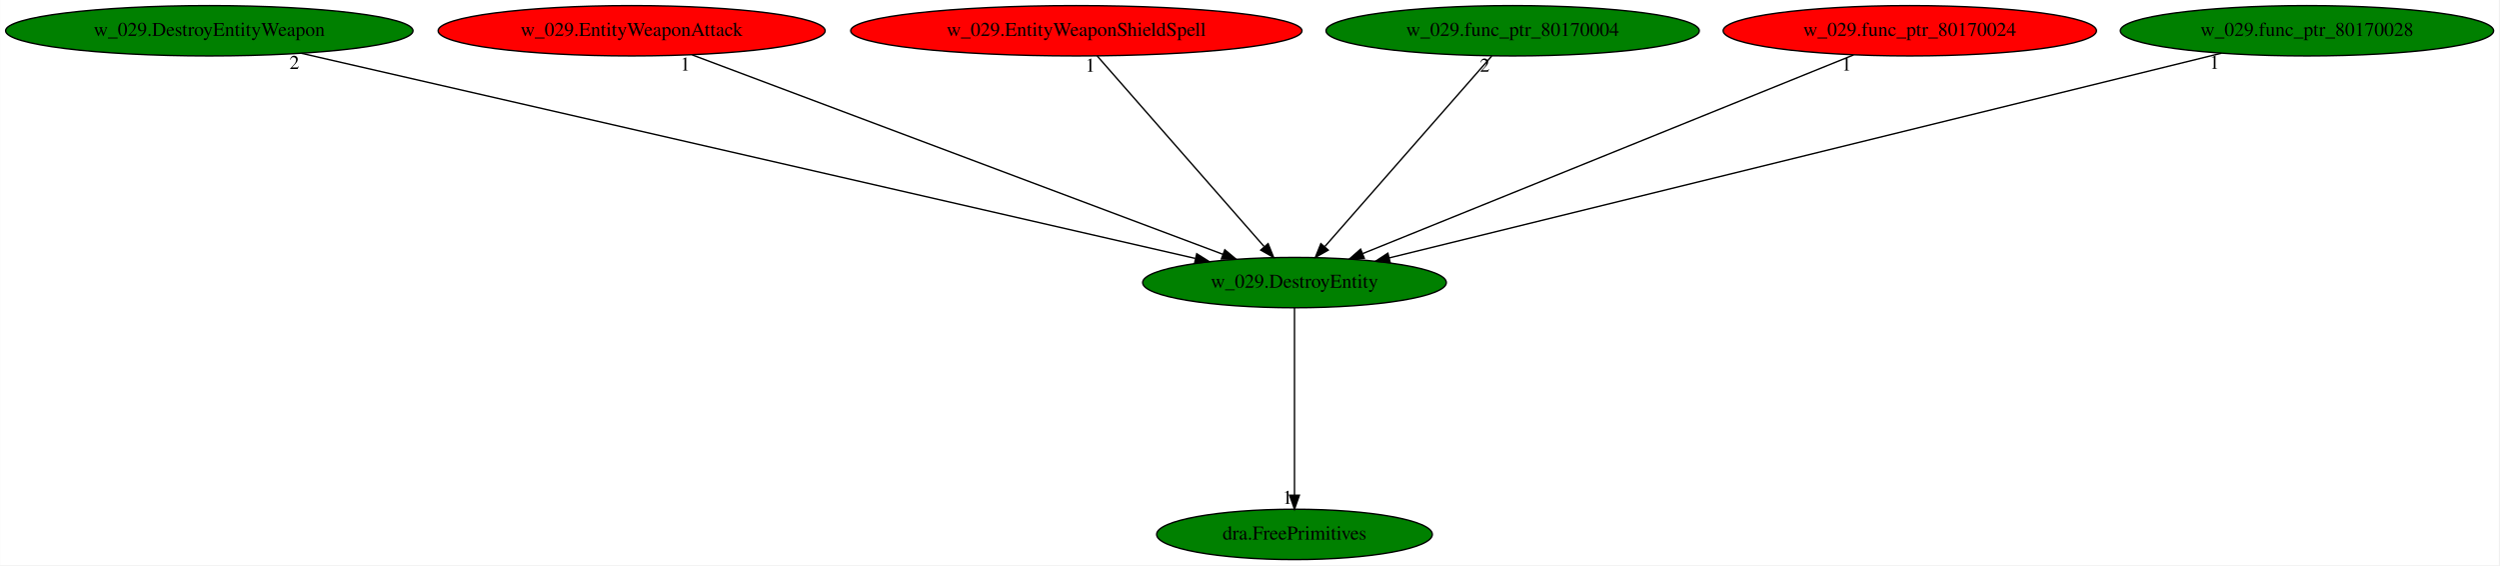
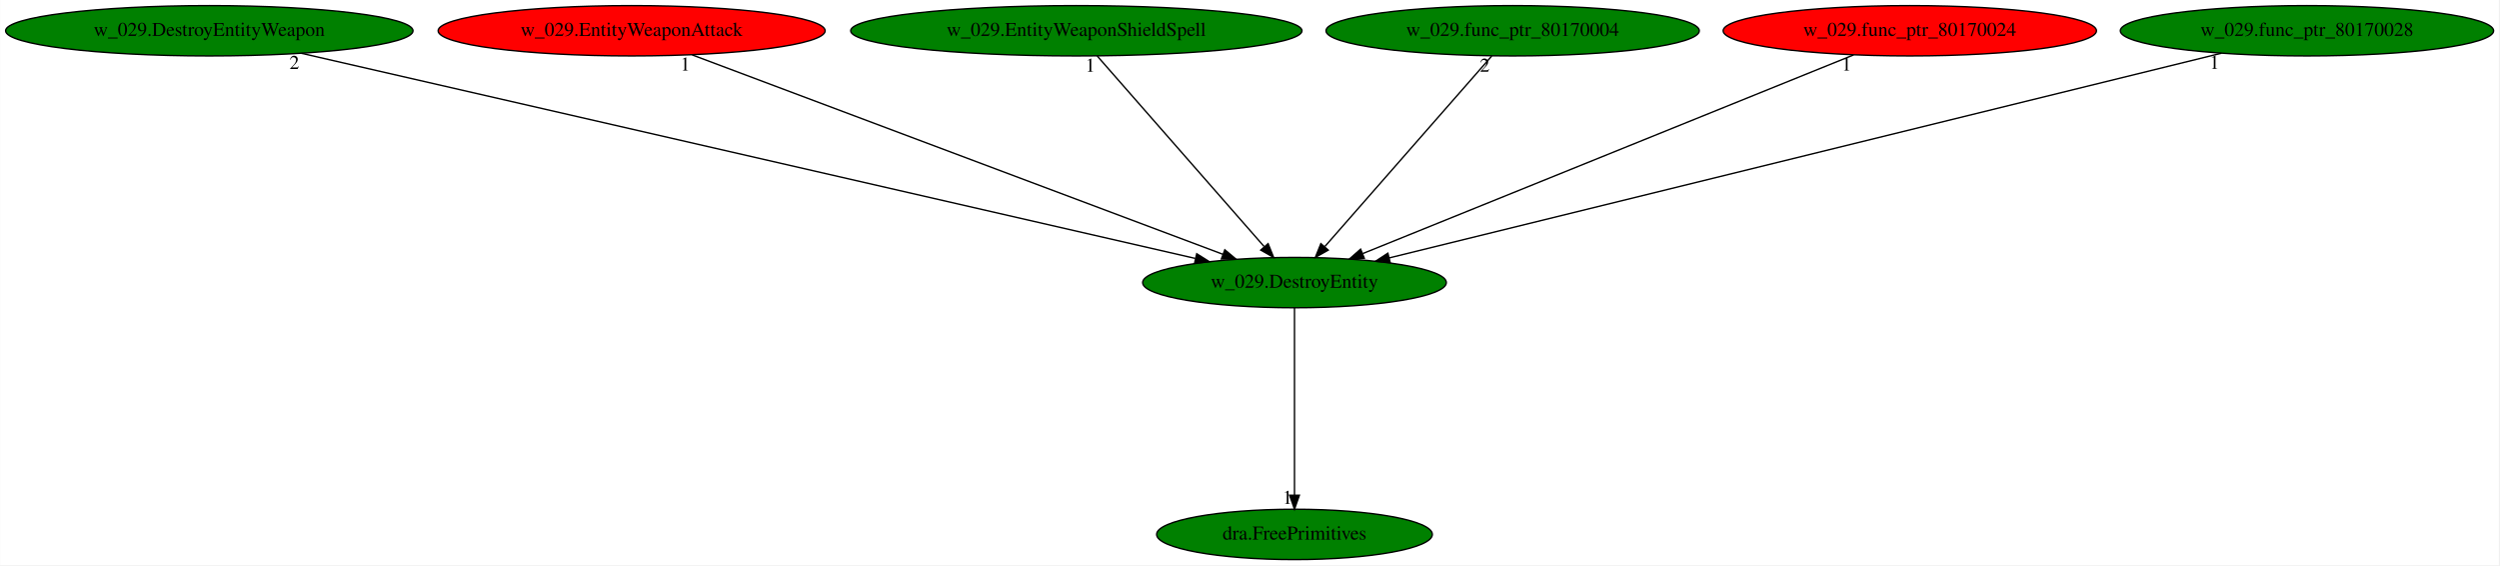
<svg xmlns="http://www.w3.org/2000/svg" xmlns:xlink="http://www.w3.org/1999/xlink" width="1787pt" height="404pt" viewBox="0.00 0.00 1786.83 404.00">
  <g id="graph0" class="graph" transform="scale(1 1) rotate(0) translate(4 400)">
    <polygon fill="white" stroke="transparent" points="-4,4 -4,-400 1782.83,-400 1782.83,4 -4,4" />
    <g id="node1" class="node">
      <ellipse fill="green" stroke="black" cx="921.59" cy="-198" rx="108.58" ry="18" />
      <text text-anchor="middle" x="921.59" y="-194.3" font-family="Times,serif" font-size="14.00">w_029.DestroyEntity</text>
    </g>
    <g id="node2" class="node">
      <g id="a_node2">
        <a xlink:href="dra.FreePrimitives.svg" xlink:title="dra.FreePrimitives">
          <ellipse fill="green" stroke="black" cx="921.59" cy="-18" rx="98.58" ry="18" />
          <text text-anchor="middle" x="921.59" y="-14.3" font-family="Times,serif" font-size="14.00">dra.FreePrimitives</text>
        </a>
      </g>
    </g>
    <g id="edge1" class="edge">
      <path fill="none" stroke="black" d="M921.59,-179.93C921.59,-148.97 921.59,-83.3 921.59,-46.13" />
      <polygon fill="black" stroke="black" points="925.09,-46.02 921.59,-36.02 918.09,-46.02 925.09,-46.02" />
      <text text-anchor="middle" x="916.59" y="-39.82" font-family="Times,serif" font-size="14.00">1</text>
    </g>
    <g id="node3" class="node">
      <g id="a_node3">
        <a xlink:href="w_029.DestroyEntityWeapon.svg" xlink:title="w_029.DestroyEntityWeapon">
          <ellipse fill="green" stroke="black" cx="145.59" cy="-378" rx="145.67" ry="18" />
          <text text-anchor="middle" x="145.59" y="-374.3" font-family="Times,serif" font-size="14.00">w_029.DestroyEntityWeapon</text>
        </a>
      </g>
    </g>
    <g id="edge2" class="edge">
      <path fill="none" stroke="black" d="M211.41,-361.9C356.21,-328.69 701.32,-249.53 850.67,-215.27" />
      <polygon fill="black" stroke="black" points="851.69,-218.62 860.66,-212.98 850.13,-211.8 851.69,-218.62" />
      <text text-anchor="middle" x="206.41" y="-350.7" font-family="Times,serif" font-size="14.00">2</text>
    </g>
    <g id="node4" class="node">
      <g id="a_node4">
        <a xlink:href="w_029.EntityWeaponAttack.svg" xlink:title="w_029.EntityWeaponAttack">
          <ellipse fill="red" stroke="black" cx="447.59" cy="-378" rx="138.38" ry="18" />
          <text text-anchor="middle" x="447.59" y="-374.3" font-family="Times,serif" font-size="14.00">w_029.EntityWeaponAttack</text>
        </a>
      </g>
    </g>
    <g id="edge3" class="edge">
      <path fill="none" stroke="black" d="M490.91,-360.73C578.54,-327.82 776.46,-253.5 870.33,-218.25" />
      <polygon fill="black" stroke="black" points="871.77,-221.45 879.9,-214.66 869.3,-214.89 871.77,-221.45" />
      <text text-anchor="middle" x="485.91" y="-349.53" font-family="Times,serif" font-size="14.00">1</text>
    </g>
    <g id="node5" class="node">
      <g id="a_node5">
        <a xlink:href="w_029.EntityWeaponShieldSpell.svg" xlink:title="w_029.EntityWeaponShieldSpell">
-           <ellipse fill="red" stroke="black" cx="765.59" cy="-378" rx="161.37" ry="18" />
+           <ellipse fill="green" stroke="black" cx="765.59" cy="-378" rx="161.37" ry="18" />
          <text text-anchor="middle" x="765.59" y="-374.3" font-family="Times,serif" font-size="14.00">w_029.EntityWeaponShieldSpell</text>
        </a>
      </g>
    </g>
    <g id="edge4" class="edge">
      <path fill="none" stroke="black" d="M780.55,-359.93C808.27,-328.3 867.72,-260.46 899.87,-223.78" />
      <polygon fill="black" stroke="black" points="902.72,-225.84 906.67,-216.02 897.45,-221.23 902.72,-225.84" />
      <text text-anchor="middle" x="775.55" y="-348.73" font-family="Times,serif" font-size="14.00">1</text>
    </g>
    <g id="node6" class="node">
      <g id="a_node6">
        <a xlink:href="w_029.func_ptr_80170004.svg" xlink:title="w_029.func_ptr_80170004">
          <ellipse fill="green" stroke="black" cx="1077.59" cy="-378" rx="133.48" ry="18" />
          <text text-anchor="middle" x="1077.59" y="-374.3" font-family="Times,serif" font-size="14.00">w_029.func_ptr_80170004</text>
        </a>
      </g>
    </g>
    <g id="edge5" class="edge">
      <path fill="none" stroke="black" d="M1062.63,-359.93C1034.91,-328.3 975.45,-260.46 943.3,-223.78" />
      <polygon fill="black" stroke="black" points="945.72,-221.23 936.5,-216.02 940.46,-225.84 945.72,-221.23" />
      <text text-anchor="middle" x="1057.63" y="-348.73" font-family="Times,serif" font-size="14.00">2</text>
    </g>
    <g id="node7" class="node">
      <g id="a_node7">
        <a xlink:href="w_029.func_ptr_80170024.svg" xlink:title="w_029.func_ptr_80170024">
          <ellipse fill="red" stroke="black" cx="1361.59" cy="-378" rx="133.48" ry="18" />
          <text text-anchor="middle" x="1361.59" y="-374.3" font-family="Times,serif" font-size="14.00">w_029.func_ptr_80170024</text>
        </a>
      </g>
    </g>
    <g id="edge6" class="edge">
      <path fill="none" stroke="black" d="M1321.37,-360.73C1240.4,-327.97 1057.97,-254.17 970.36,-218.73" />
      <polygon fill="black" stroke="black" points="971.5,-215.42 960.92,-214.91 968.87,-221.9 971.5,-215.42" />
      <text text-anchor="middle" x="1316.37" y="-349.53" font-family="Times,serif" font-size="14.00">1</text>
    </g>
    <g id="node8" class="node">
      <g id="a_node8">
        <a xlink:href="w_029.func_ptr_80170028.svg" xlink:title="w_029.func_ptr_80170028">
          <ellipse fill="green" stroke="black" cx="1645.59" cy="-378" rx="133.48" ry="18" />
          <text text-anchor="middle" x="1645.59" y="-374.3" font-family="Times,serif" font-size="14.00">w_029.func_ptr_80170028</text>
        </a>
      </g>
    </g>
    <g id="edge7" class="edge">
      <path fill="none" stroke="black" d="M1584.48,-361.98C1450.07,-328.93 1129.55,-250.13 989.28,-215.64" />
      <polygon fill="black" stroke="black" points="990.04,-212.23 979.49,-213.24 988.37,-219.02 990.04,-212.23" />
      <text text-anchor="middle" x="1579.48" y="-350.78" font-family="Times,serif" font-size="14.00">1</text>
    </g>
  </g>
</svg>
